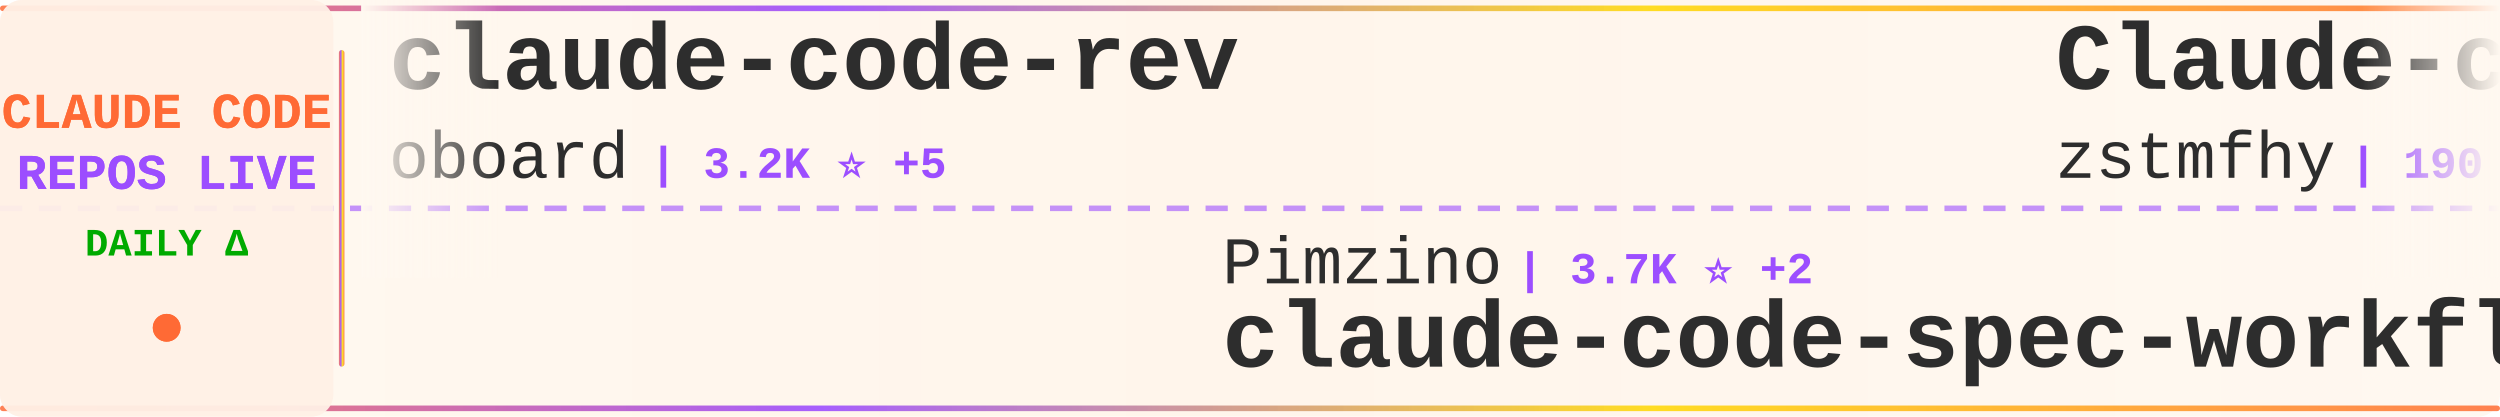
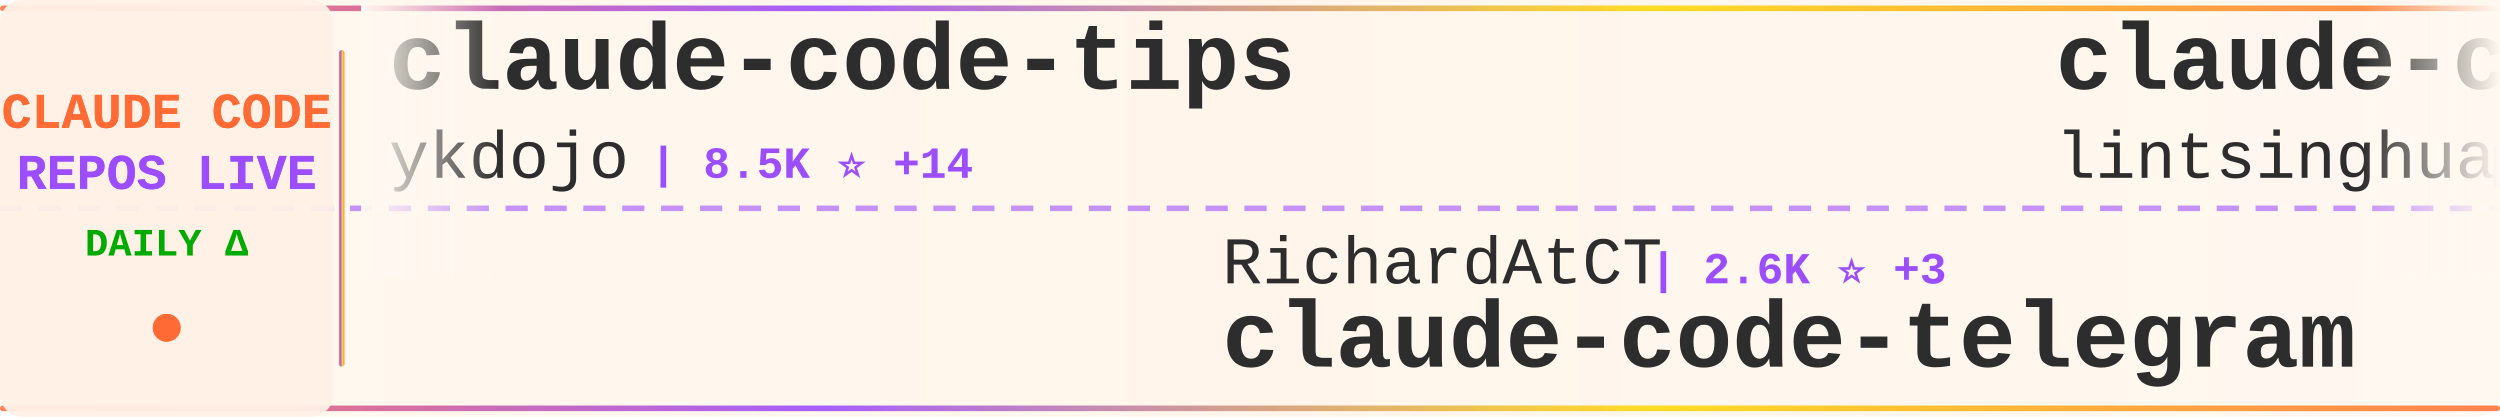
<svg xmlns="http://www.w3.org/2000/svg" width="900" height="150">
  <defs>
    <linearGradient id="tickerBg" x1="0%" y1="0%" x2="100%" y2="0%">
      <stop offset="0%" style="stop-color:#fff8f0;stop-opacity:0.98" />
      <stop offset="50%" style="stop-color:#fff5eb;stop-opacity:1" />
      <stop offset="100%" style="stop-color:#fff8f0;stop-opacity:0.98" />
    </linearGradient>
    <linearGradient id="borderGrad" x1="0%" y1="0%" x2="100%" y2="0%">
      <stop offset="0%" style="stop-color:#FF6B35;stop-opacity:0.85">
        <animate attributeName="stop-opacity" values="0.85;1;0.85" dur="2s" repeatCount="indefinite" />
      </stop>
      <stop offset="33%" style="stop-color:#9C4EFF;stop-opacity:0.9">
        <animate attributeName="stop-opacity" values="0.9;1;0.9" dur="2.2s" repeatCount="indefinite" />
      </stop>
      <stop offset="66%" style="stop-color:#FFD700;stop-opacity:0.85">
        <animate attributeName="stop-opacity" values="0.85;1;0.85" dur="1.8s" repeatCount="indefinite" />
      </stop>
      <stop offset="100%" style="stop-color:#FF6B35;stop-opacity:0.85">
        <animate attributeName="stop-opacity" values="0.85;1;0.85" dur="2s" repeatCount="indefinite" />
      </stop>
    </linearGradient>
    <filter id="textGlow">
      <feGaussianBlur stdDeviation="0.15" result="coloredBlur" />
      <feMerge>
        <feMergeNode in="coloredBlur" />
        <feMergeNode in="SourceGraphic" />
      </feMerge>
    </filter>
    <filter id="metricGlow">
      <feGaussianBlur stdDeviation="0.2" result="coloredBlur" />
      <feMerge>
        <feMergeNode in="coloredBlur" />
        <feMergeNode in="SourceGraphic" />
      </feMerge>
    </filter>
    <linearGradient id="leftFade" x1="0%" y1="0%" x2="100%" y2="0%">
      <stop offset="0%" style="stop-color:#fff8f0;stop-opacity:1" />
      <stop offset="100%" style="stop-color:#fff8f0;stop-opacity:0" />
    </linearGradient>
    <linearGradient id="rightFade" x1="0%" y1="0%" x2="100%" y2="0%">
      <stop offset="0%" style="stop-color:#fff8f0;stop-opacity:0" />
      <stop offset="100%" style="stop-color:#fff8f0;stop-opacity:1" />
    </linearGradient>
  </defs>
  <rect width="900" height="150" fill="url(#tickerBg)" rx="8" />
  <rect x="0" y="2" width="900" height="2" fill="url(#borderGrad)" rx="1" />
  <rect x="0" y="146" width="900" height="2" fill="url(#borderGrad)" rx="1" />
  <line x1="0" y1="75" x2="900" y2="75" stroke="#9C4EFF" stroke-width="2" stroke-dasharray="8 6" opacity="0.6" />
  <rect x="0" y="0" width="120" height="150" fill="#fff0e6" opacity="0.95" rx="8" />
  <text x="60" y="46" font-family="'Courier New', monospace" font-size="18" font-weight="bold" fill="#FF6B35" text-anchor="middle" filter="url(#textGlow)">
    CLAUDE CODE
  </text>
  <text x="60" y="68" font-family="'Courier New', monospace" font-size="18" font-weight="bold" fill="#9C4EFF" text-anchor="middle" filter="url(#textGlow)">
    REPOS LIVE
  </text>
  <text x="60" y="92" font-family="'Courier New', monospace" font-size="14" font-weight="bold" fill="#00aa00" text-anchor="middle">
    DAILY Δ
  </text>
  <circle cx="60" cy="118" r="5" fill="#FF6B35" filter="url(#metricGlow)">
    <animate attributeName="r" values="4;6;4" dur="1.5s" repeatCount="indefinite" />
    <animate attributeName="opacity" values="0.6;1;0.6" dur="1.5s" repeatCount="indefinite" />
  </circle>
  <rect x="122" y="18" width="2" height="114" fill="url(#borderGrad)" rx="1" />
  <clipPath id="tickerClip">
    <rect x="130" y="0" width="770" height="150" />
  </clipPath>
  <g clip-path="url(#tickerClip)">
    <g id="tickerItems">
      <animateTransform attributeName="transform" attributeType="XML" type="translate" from="0 0" to="-3000 0" dur="54s" repeatCount="indefinite" />
      <g transform="translate(0, 0)">
-         <text x="140" y="32" font-family="'Courier New', monospace" font-size="34" font-weight="bold" fill="#2d2d2d">claude-code-rev</text>
-         <text x="140" y="64" font-family="'Courier New', monospace" font-size="24" font-weight="normal" fill="#2d2d2d" opacity="1.0">oboard</text>
-         <text x="234" y="64" font-family="'Courier New', monospace" font-size="16" font-weight="bold" fill="#9C4EFF"> | 3.2K ⭐ +5</text>
+         <text x="140" y="32" font-family="'Courier New', monospace" font-size="34" font-weight="bold" fill="#2d2d2d">claude-code-tips</text>
+         <text x="140" y="64" font-family="'Courier New', monospace" font-size="24" font-weight="normal" fill="#2d2d2d" opacity="1.0">ykdojo</text>
+         <text x="234" y="64" font-family="'Courier New', monospace" font-size="16" font-weight="bold" fill="#9C4EFF"> | 8.5K ⭐ +14</text>
      </g>
      <g transform="translate(300, 0)">
-         <text x="140" y="102" font-family="'Courier New', monospace" font-size="24" font-weight="normal" fill="#2d2d2d" opacity="1.0">Pimzino</text>
-         <text x="246" y="102" font-family="'Courier New', monospace" font-size="16" font-weight="bold" fill="#9C4EFF"> | 3.7K ⭐ +2</text>
-         <text x="140" y="132" font-family="'Courier New', monospace" font-size="34" font-weight="bold" fill="#2d2d2d">claude-code-spec-workflo...</text>
+         <text x="140" y="102" font-family="'Courier New', monospace" font-size="24" font-weight="normal" fill="#2d2d2d" opacity="1.0">RichardAtCT</text>
+         <text x="294" y="102" font-family="'Courier New', monospace" font-size="16" font-weight="bold" fill="#9C4EFF"> | 2.6K ⭐ +3</text>
+         <text x="140" y="132" font-family="'Courier New', monospace" font-size="34" font-weight="bold" fill="#2d2d2d">claude-code-telegram</text>
      </g>
      <g transform="translate(600, 0)">
-         <text x="140" y="32" font-family="'Courier New', monospace" font-size="34" font-weight="bold" fill="#2d2d2d">Claude-code</text>
-         <text x="140" y="64" font-family="'Courier New', monospace" font-size="24" font-weight="normal" fill="#2d2d2d" opacity="1.0">zstmfhy</text>
-         <text x="246" y="64" font-family="'Courier New', monospace" font-size="16" font-weight="bold" fill="#9C4EFF"> | 190 ⭐</text>
+         <text x="140" y="32" font-family="'Courier New', monospace" font-size="34" font-weight="bold" fill="#2d2d2d">claude-code-book</text>
+         <text x="140" y="64" font-family="'Courier New', monospace" font-size="24" font-weight="normal" fill="#2d2d2d" opacity="1.0">lintsinghua</text>
+         <text x="294" y="64" font-family="'Courier New', monospace" font-size="16" font-weight="bold" fill="#9C4EFF"> | 3.4K ⭐ +17</text>
      </g>
      <g transform="translate(900, 0)">
-         <text x="140" y="102" font-family="'Courier New', monospace" font-size="24" font-weight="normal" fill="#2d2d2d" opacity="1.0">https-deeplearning-ai</text>
-         <text x="414" y="102" font-family="'Courier New', monospace" font-size="16" font-weight="bold" fill="#9C4EFF"> | 519 ⭐ +1</text>
-         <text x="140" y="132" font-family="'Courier New', monospace" font-size="34" font-weight="bold" fill="#2d2d2d">sc-claude-code-files</text>
+         <text x="140" y="102" font-family="'Courier New', monospace" font-size="24" font-weight="normal" fill="#2d2d2d" opacity="1.0">snarktank</text>
+         <text x="270" y="102" font-family="'Courier New', monospace" font-size="16" font-weight="bold" fill="#9C4EFF"> | 19.6K ⭐ +77</text>
+         <text x="140" y="132" font-family="'Courier New', monospace" font-size="34" font-weight="bold" fill="#2d2d2d">ralph</text>
      </g>
      <g transform="translate(1200, 0)">
-         <text x="140" y="32" font-family="'Courier New', monospace" font-size="34" font-weight="bold" fill="#2d2d2d">collection-claude-code-s...</text>
-         <text x="140" y="64" font-family="'Courier New', monospace" font-size="24" font-weight="normal" fill="#2d2d2d" opacity="1.0">chauncygu</text>
-         <text x="270" y="64" font-family="'Courier New', monospace" font-size="16" font-weight="bold" fill="#9C4EFF"> | 2.5K ⭐ +8</text>
+         <text x="140" y="32" font-family="'Courier New', monospace" font-size="34" font-weight="bold" fill="#2d2d2d">Claude-code</text>
+         <text x="140" y="64" font-family="'Courier New', monospace" font-size="24" font-weight="normal" fill="#2d2d2d" opacity="1.0">fazxes</text>
+         <text x="234" y="64" font-family="'Courier New', monospace" font-size="16" font-weight="bold" fill="#9C4EFF"> | 216 ⭐</text>
      </g>
      <g transform="translate(1500, 0)">
-         <text x="140" y="102" font-family="'Courier New', monospace" font-size="24" font-weight="normal" fill="#2d2d2d" opacity="1.0">anthropics</text>
-         <text x="282" y="102" font-family="'Courier New', monospace" font-size="16" font-weight="bold" fill="#9C4EFF"> | 27.9K ⭐ +253</text>
-         <text x="140" y="132" font-family="'Courier New', monospace" font-size="34" font-weight="bold" fill="#2d2d2d">claude-plugins-official</text>
+         <text x="140" y="102" font-family="'Courier New', monospace" font-size="24" font-weight="normal" fill="#2d2d2d" opacity="1.0">VoltAgent</text>
+         <text x="270" y="102" font-family="'Courier New', monospace" font-size="16" font-weight="bold" fill="#9C4EFF"> | 20.6K ⭐ +71</text>
+         <text x="140" y="132" font-family="'Courier New', monospace" font-size="34" font-weight="bold" fill="#2d2d2d">awesome-claude-code-suba...</text>
      </g>
      <g transform="translate(1800, 0)">
-         <text x="140" y="32" font-family="'Courier New', monospace" font-size="34" font-weight="bold" fill="#2d2d2d">claude-code-local</text>
-         <text x="140" y="64" font-family="'Courier New', monospace" font-size="24" font-weight="normal" fill="#2d2d2d" opacity="1.0">nicedreamzapp</text>
-         <text x="318" y="64" font-family="'Courier New', monospace" font-size="16" font-weight="bold" fill="#9C4EFF"> | 2.7K ⭐ +1</text>
+         <text x="140" y="32" font-family="'Courier New', monospace" font-size="34" font-weight="bold" fill="#2d2d2d">claude-code-best-practic...</text>
+         <text x="140" y="64" font-family="'Courier New', monospace" font-size="24" font-weight="normal" fill="#2d2d2d" opacity="1.0">shanraisshan</text>
+         <text x="306" y="64" font-family="'Courier New', monospace" font-size="16" font-weight="bold" fill="#9C4EFF"> | 55.0K ⭐ +196</text>
      </g>
      <g transform="translate(2100, 0)">
-         <text x="140" y="102" font-family="'Courier New', monospace" font-size="24" font-weight="normal" fill="#2d2d2d" opacity="1.0">AICoderTudou</text>
-         <text x="306" y="102" font-family="'Courier New', monospace" font-size="16" font-weight="bold" fill="#9C4EFF"> | 501 ⭐</text>
-         <text x="140" y="132" font-family="'Courier New', monospace" font-size="34" font-weight="bold" fill="#2d2d2d">claude-code-tudou</text>
+         <text x="140" y="102" font-family="'Courier New', monospace" font-size="24" font-weight="normal" fill="#2d2d2d" opacity="1.0">777genius</text>
+         <text x="270" y="102" font-family="'Courier New', monospace" font-size="16" font-weight="bold" fill="#9C4EFF"> | 912 ⭐</text>
+         <text x="140" y="132" font-family="'Courier New', monospace" font-size="34" font-weight="bold" fill="#2d2d2d">claude-code-source-code</text>
      </g>
      <g transform="translate(2400, 0)">
-         <text x="140" y="32" font-family="'Courier New', monospace" font-size="34" font-weight="bold" fill="#2d2d2d">claude-code-security-rev...</text>
-         <text x="140" y="64" font-family="'Courier New', monospace" font-size="24" font-weight="normal" fill="#2d2d2d" opacity="1.0">anthropics</text>
-         <text x="282" y="64" font-family="'Courier New', monospace" font-size="16" font-weight="bold" fill="#9C4EFF"> | 4.8K ⭐ +31</text>
+         <text x="140" y="32" font-family="'Courier New', monospace" font-size="34" font-weight="bold" fill="#2d2d2d">claude-code-from-scratch</text>
+         <text x="140" y="64" font-family="'Courier New', monospace" font-size="24" font-weight="normal" fill="#2d2d2d" opacity="1.0">Windy3f3f3f3f</text>
+         <text x="318" y="64" font-family="'Courier New', monospace" font-size="16" font-weight="bold" fill="#9C4EFF"> | 1.3K ⭐ +11</text>
      </g>
      <g transform="translate(2700, 0)">
-         <text x="140" y="102" font-family="'Courier New', monospace" font-size="24" font-weight="normal" fill="#2d2d2d" opacity="1.0">Alishahryar1</text>
-         <text x="306" y="102" font-family="'Courier New', monospace" font-size="16" font-weight="bold" fill="#9C4EFF"> | 29.9K ⭐ +410</text>
-         <text x="140" y="132" font-family="'Courier New', monospace" font-size="34" font-weight="bold" fill="#2d2d2d">free-claude-code</text>
+         <text x="140" y="102" font-family="'Courier New', monospace" font-size="24" font-weight="normal" fill="#2d2d2d" opacity="1.0">anthropics</text>
+         <text x="282" y="102" font-family="'Courier New', monospace" font-size="16" font-weight="bold" fill="#9C4EFF"> | 847 ⭐</text>
+         <text x="140" y="132" font-family="'Courier New', monospace" font-size="34" font-weight="bold" fill="#2d2d2d">claude-code-base-action</text>
      </g>
      <g transform="translate(3000, 0)">
-         <text x="140" y="32" font-family="'Courier New', monospace" font-size="34" font-weight="bold" fill="#2d2d2d">claude-code-rev</text>
-         <text x="140" y="64" font-family="'Courier New', monospace" font-size="24" font-weight="normal" fill="#2d2d2d" opacity="1.0">oboard</text>
-         <text x="234" y="64" font-family="'Courier New', monospace" font-size="16" font-weight="bold" fill="#9C4EFF"> | 3.2K ⭐ +5</text>
+         <text x="140" y="32" font-family="'Courier New', monospace" font-size="34" font-weight="bold" fill="#2d2d2d">claude-code-tips</text>
+         <text x="140" y="64" font-family="'Courier New', monospace" font-size="24" font-weight="normal" fill="#2d2d2d" opacity="1.0">ykdojo</text>
+         <text x="234" y="64" font-family="'Courier New', monospace" font-size="16" font-weight="bold" fill="#9C4EFF"> | 8.5K ⭐ +14</text>
      </g>
      <g transform="translate(3300, 0)">
-         <text x="140" y="102" font-family="'Courier New', monospace" font-size="24" font-weight="normal" fill="#2d2d2d" opacity="1.0">Pimzino</text>
-         <text x="246" y="102" font-family="'Courier New', monospace" font-size="16" font-weight="bold" fill="#9C4EFF"> | 3.7K ⭐ +2</text>
-         <text x="140" y="132" font-family="'Courier New', monospace" font-size="34" font-weight="bold" fill="#2d2d2d">claude-code-spec-workflo...</text>
+         <text x="140" y="102" font-family="'Courier New', monospace" font-size="24" font-weight="normal" fill="#2d2d2d" opacity="1.0">RichardAtCT</text>
+         <text x="294" y="102" font-family="'Courier New', monospace" font-size="16" font-weight="bold" fill="#9C4EFF"> | 2.6K ⭐ +3</text>
+         <text x="140" y="132" font-family="'Courier New', monospace" font-size="34" font-weight="bold" fill="#2d2d2d">claude-code-telegram</text>
      </g>
      <g transform="translate(3600, 0)">
-         <text x="140" y="32" font-family="'Courier New', monospace" font-size="34" font-weight="bold" fill="#2d2d2d">Claude-code</text>
-         <text x="140" y="64" font-family="'Courier New', monospace" font-size="24" font-weight="normal" fill="#2d2d2d" opacity="1.0">zstmfhy</text>
-         <text x="246" y="64" font-family="'Courier New', monospace" font-size="16" font-weight="bold" fill="#9C4EFF"> | 190 ⭐</text>
+         <text x="140" y="32" font-family="'Courier New', monospace" font-size="34" font-weight="bold" fill="#2d2d2d">claude-code-book</text>
+         <text x="140" y="64" font-family="'Courier New', monospace" font-size="24" font-weight="normal" fill="#2d2d2d" opacity="1.0">lintsinghua</text>
+         <text x="294" y="64" font-family="'Courier New', monospace" font-size="16" font-weight="bold" fill="#9C4EFF"> | 3.4K ⭐ +17</text>
      </g>
      <g transform="translate(3900, 0)">
-         <text x="140" y="102" font-family="'Courier New', monospace" font-size="24" font-weight="normal" fill="#2d2d2d" opacity="1.0">https-deeplearning-ai</text>
-         <text x="414" y="102" font-family="'Courier New', monospace" font-size="16" font-weight="bold" fill="#9C4EFF"> | 519 ⭐ +1</text>
-         <text x="140" y="132" font-family="'Courier New', monospace" font-size="34" font-weight="bold" fill="#2d2d2d">sc-claude-code-files</text>
+         <text x="140" y="102" font-family="'Courier New', monospace" font-size="24" font-weight="normal" fill="#2d2d2d" opacity="1.0">snarktank</text>
+         <text x="270" y="102" font-family="'Courier New', monospace" font-size="16" font-weight="bold" fill="#9C4EFF"> | 19.6K ⭐ +77</text>
+         <text x="140" y="132" font-family="'Courier New', monospace" font-size="34" font-weight="bold" fill="#2d2d2d">ralph</text>
      </g>
    </g>
  </g>
  <rect x="130" y="0" width="50" height="100" fill="url(#leftFade)" />
  <rect x="850" y="0" width="50" height="100" fill="url(#rightFade)" />
</svg>
